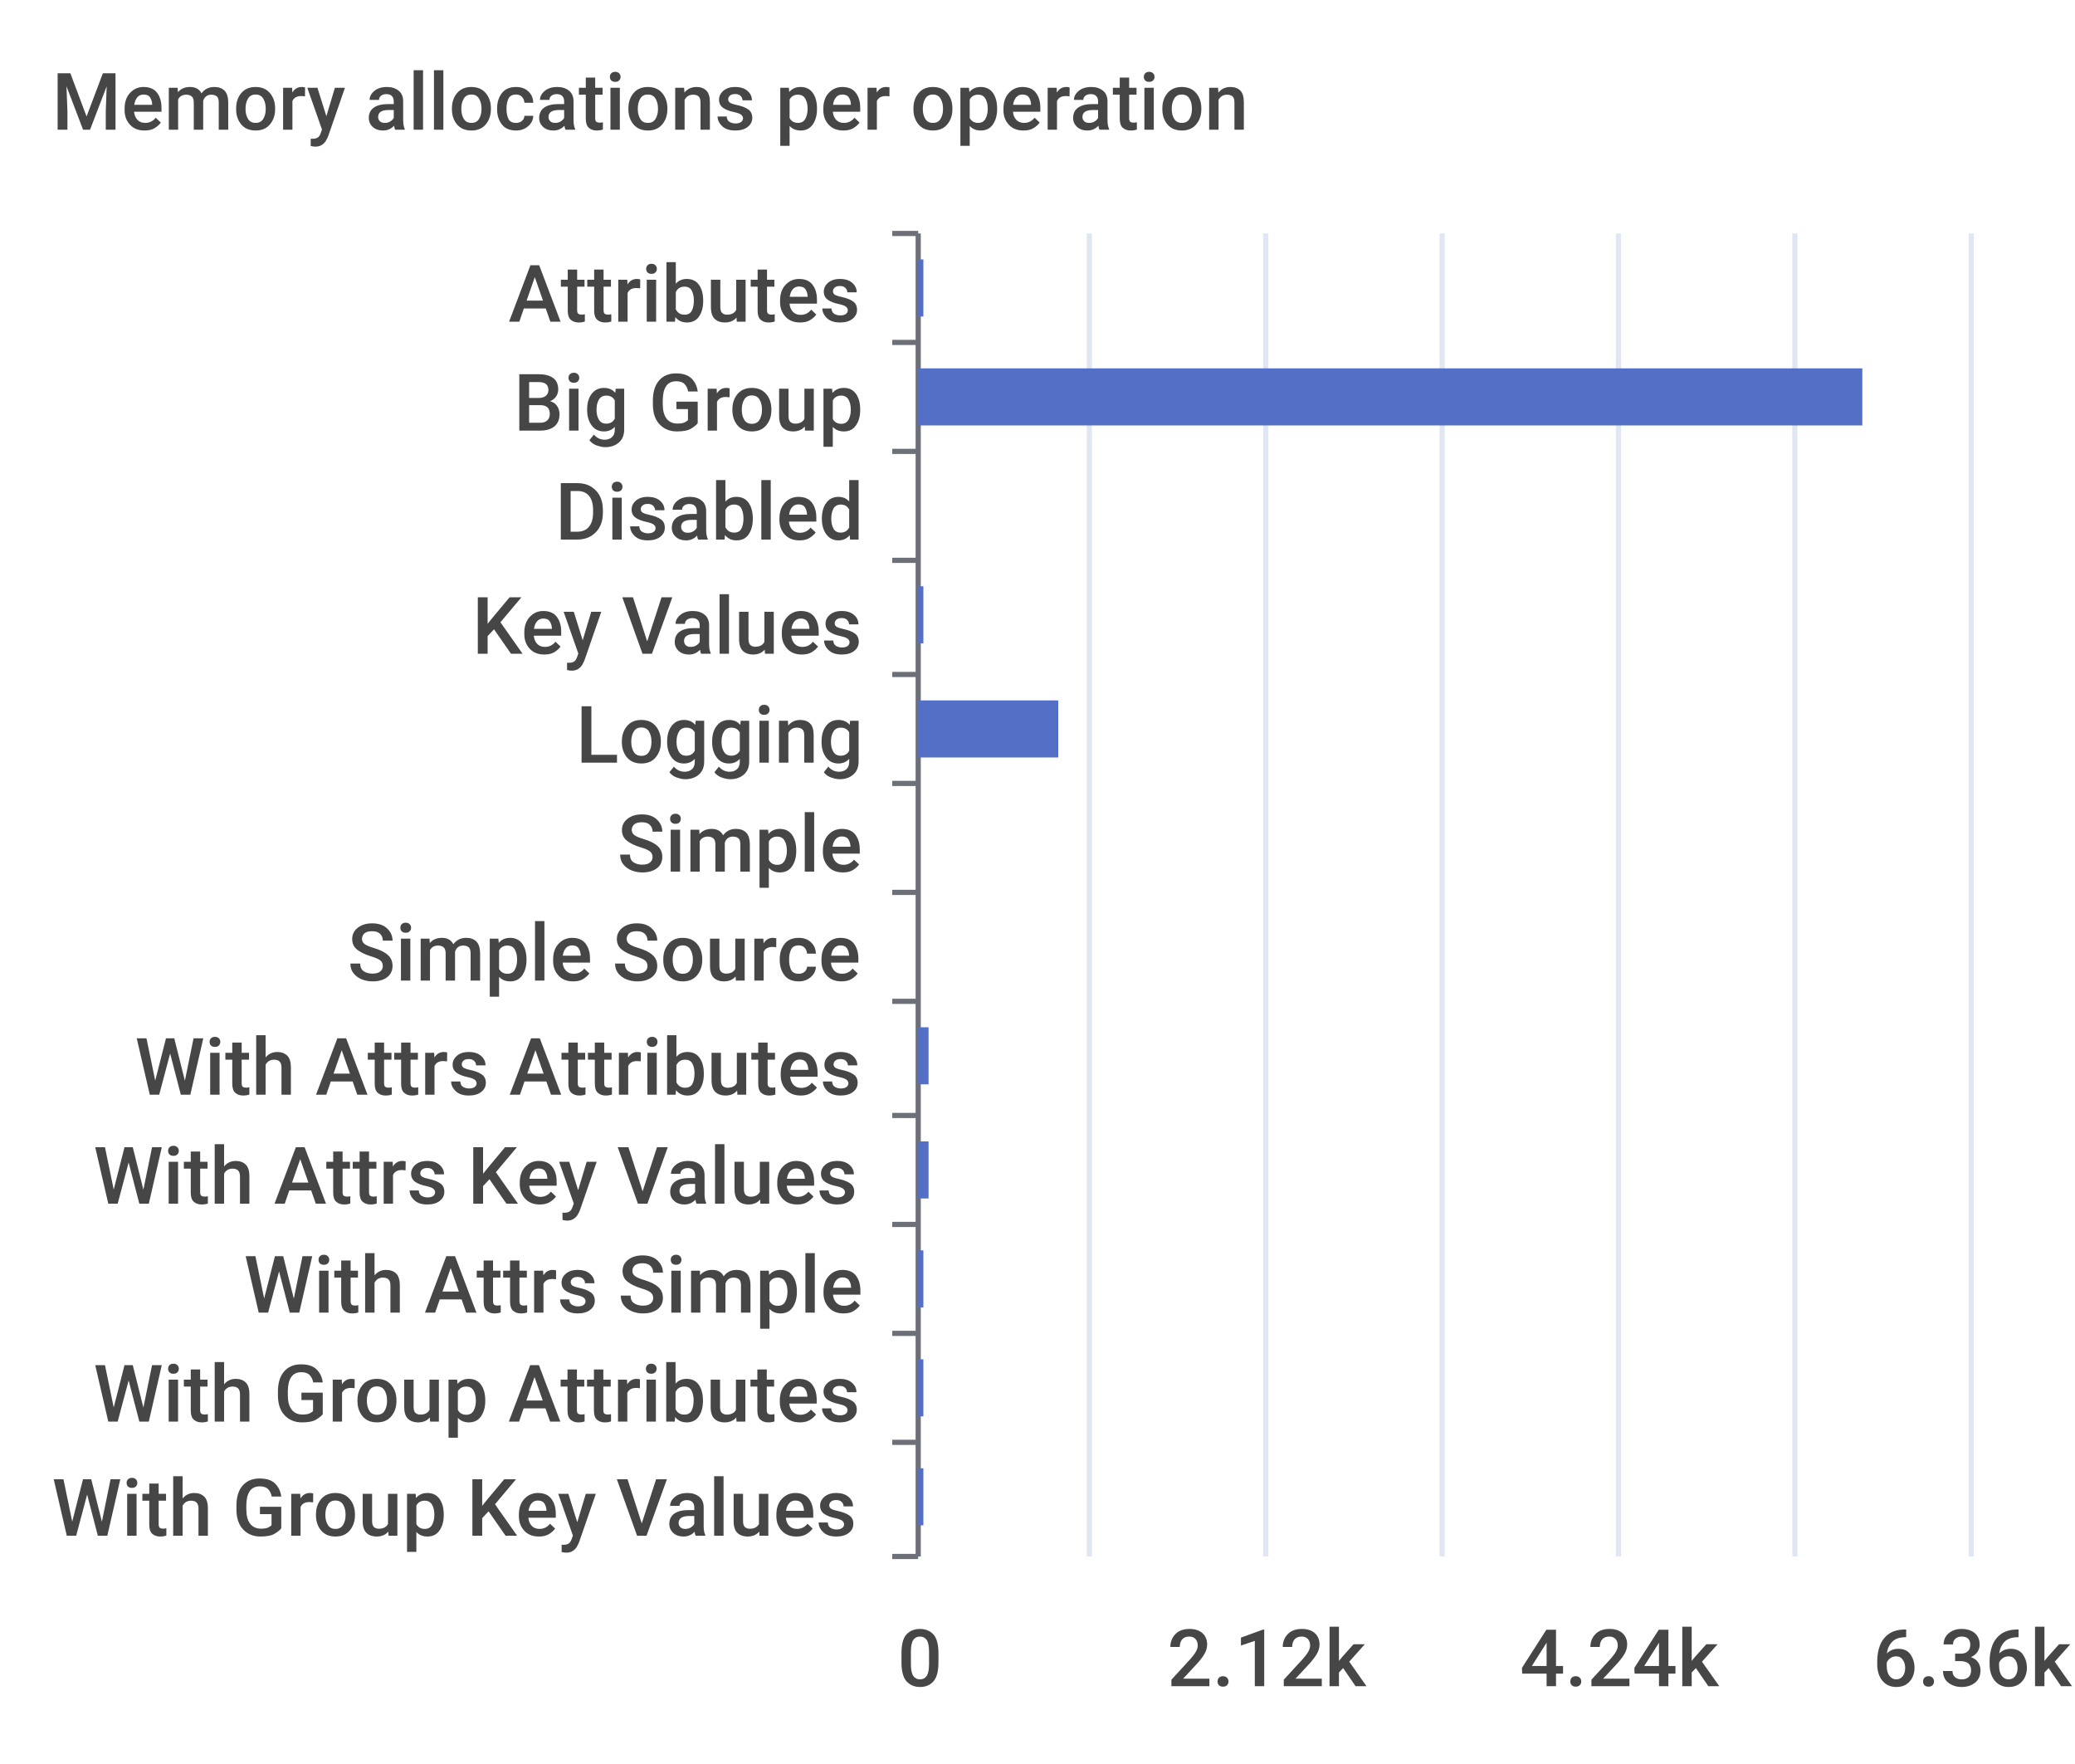
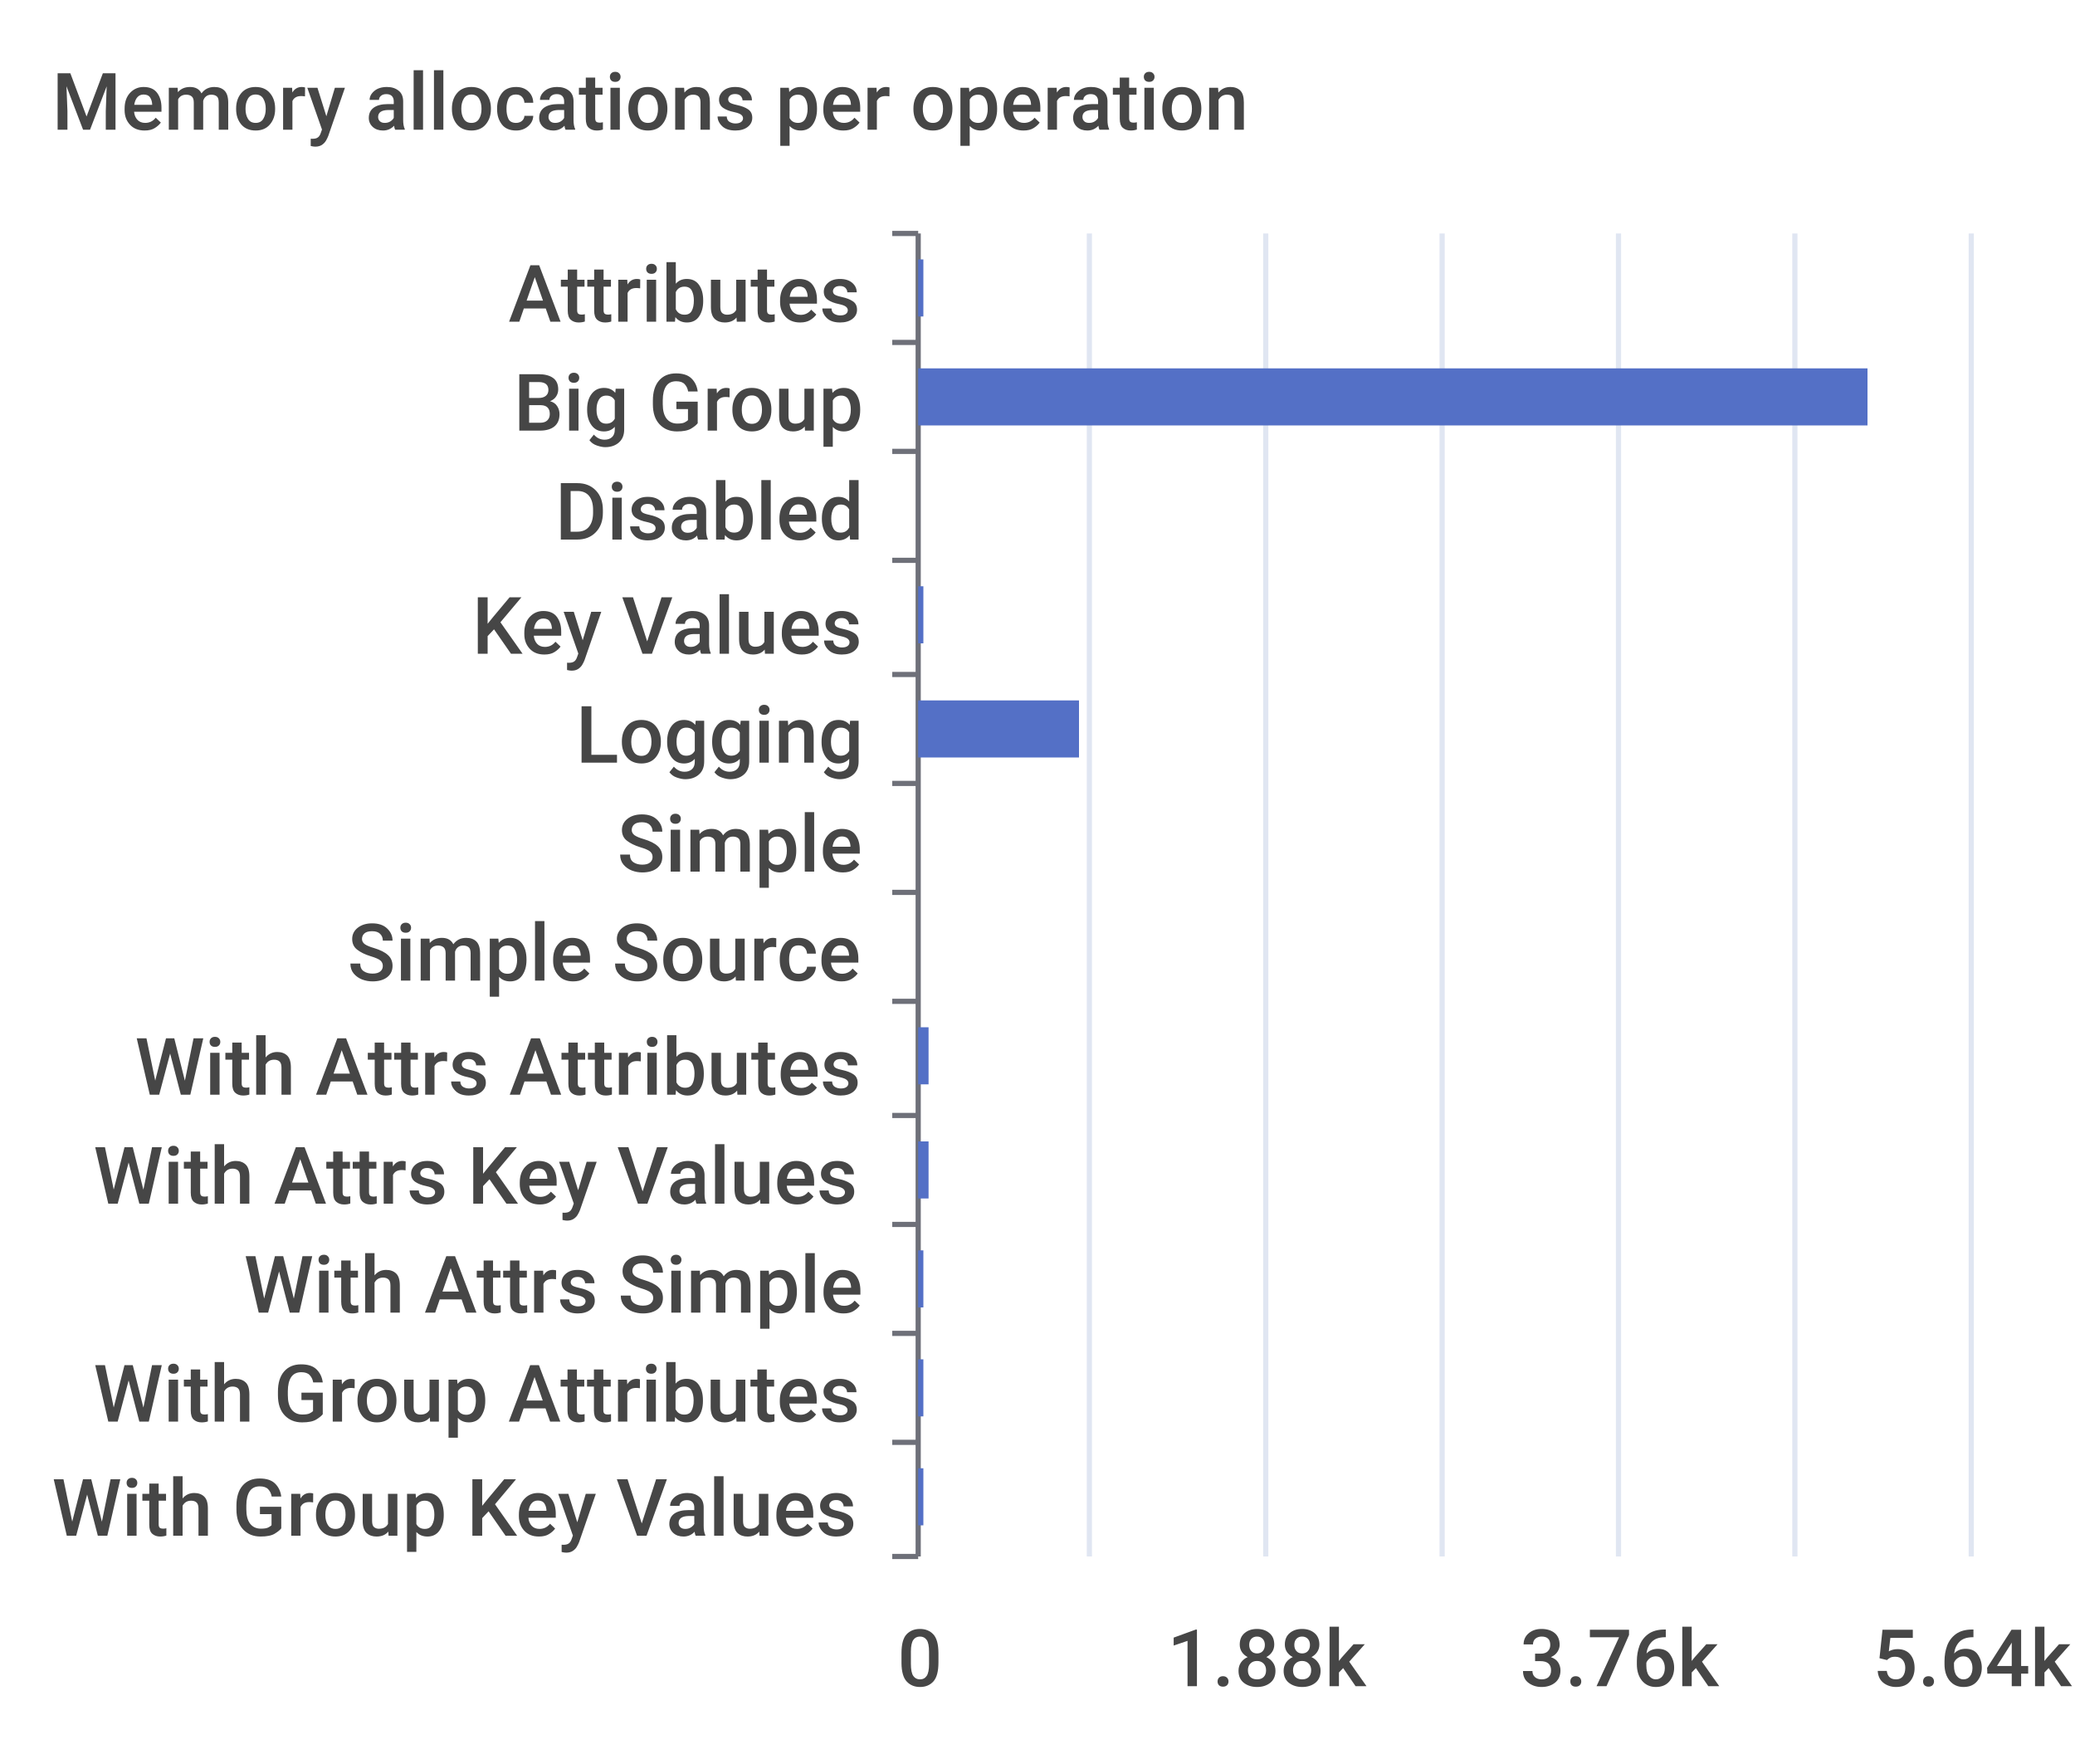
<svg xmlns="http://www.w3.org/2000/svg" width="400" height="340">\n<path d="M 0 0 L 400 0 L 400 340 L 0 340 L 0 0" style="stroke-width:0;stroke:none;fill:rgba(255,255,255,1.0)" />
  <text x="10" y="25" style="stroke-width:0;stroke:none;fill:rgba(70,70,70,1.0);font-size:15.3px;font-family:'Roboto Medium',sans-serif">Memory allocations per operation</text>
  <path d="M 172 45 L 177 45" style="stroke-width:1;stroke:rgba(110,112,121,1.0);fill:none" />
  <path d="M 172 66 L 177 66" style="stroke-width:1;stroke:rgba(110,112,121,1.0);fill:none" />
  <path d="M 172 87 L 177 87" style="stroke-width:1;stroke:rgba(110,112,121,1.0);fill:none" />
  <path d="M 172 108 L 177 108" style="stroke-width:1;stroke:rgba(110,112,121,1.0);fill:none" />
  <path d="M 172 130 L 177 130" style="stroke-width:1;stroke:rgba(110,112,121,1.0);fill:none" />
  <path d="M 172 151 L 177 151" style="stroke-width:1;stroke:rgba(110,112,121,1.0);fill:none" />
  <path d="M 172 172 L 177 172" style="stroke-width:1;stroke:rgba(110,112,121,1.0);fill:none" />
  <path d="M 172 193 L 177 193" style="stroke-width:1;stroke:rgba(110,112,121,1.0);fill:none" />
  <path d="M 172 215 L 177 215" style="stroke-width:1;stroke:rgba(110,112,121,1.0);fill:none" />
  <path d="M 172 236 L 177 236" style="stroke-width:1;stroke:rgba(110,112,121,1.0);fill:none" />
  <path d="M 172 257 L 177 257" style="stroke-width:1;stroke:rgba(110,112,121,1.0);fill:none" />
  <path d="M 172 278 L 177 278" style="stroke-width:1;stroke:rgba(110,112,121,1.0);fill:none" />
  <path d="M 172 300 L 177 300" style="stroke-width:1;stroke:rgba(110,112,121,1.0);fill:none" />
  <path d="M 177 45 L 177 300" style="stroke-width:1;stroke:rgba(110,112,121,1.0);fill:none" />
  <text x="98" y="62" style="stroke-width:0;stroke:none;fill:rgba(70,70,70,1.0);font-size:15.3px;font-family:'Roboto Medium',sans-serif">Attributes</text>
  <text x="99" y="83" style="stroke-width:0;stroke:none;fill:rgba(70,70,70,1.0);font-size:15.3px;font-family:'Roboto Medium',sans-serif">Big Group</text>
  <text x="107" y="104" style="stroke-width:0;stroke:none;fill:rgba(70,70,70,1.0);font-size:15.3px;font-family:'Roboto Medium',sans-serif">Disabled</text>
  <text x="91" y="126" style="stroke-width:0;stroke:none;fill:rgba(70,70,70,1.0);font-size:15.3px;font-family:'Roboto Medium',sans-serif">Key Values</text>
  <text x="111" y="147" style="stroke-width:0;stroke:none;fill:rgba(70,70,70,1.0);font-size:15.3px;font-family:'Roboto Medium',sans-serif">Logging</text>
  <text x="119" y="168" style="stroke-width:0;stroke:none;fill:rgba(70,70,70,1.0);font-size:15.3px;font-family:'Roboto Medium',sans-serif">Simple</text>
  <text x="67" y="189" style="stroke-width:0;stroke:none;fill:rgba(70,70,70,1.0);font-size:15.3px;font-family:'Roboto Medium',sans-serif">Simple Source</text>
  <text x="26" y="211" style="stroke-width:0;stroke:none;fill:rgba(70,70,70,1.0);font-size:15.3px;font-family:'Roboto Medium',sans-serif">With Attrs Attributes</text>
  <text x="18" y="232" style="stroke-width:0;stroke:none;fill:rgba(70,70,70,1.0);font-size:15.3px;font-family:'Roboto Medium',sans-serif">With Attrs Key Values</text>
  <text x="47" y="253" style="stroke-width:0;stroke:none;fill:rgba(70,70,70,1.0);font-size:15.3px;font-family:'Roboto Medium',sans-serif">With Attrs Simple</text>
  <text x="18" y="274" style="stroke-width:0;stroke:none;fill:rgba(70,70,70,1.0);font-size:15.3px;font-family:'Roboto Medium',sans-serif">With Group Attributes</text>
  <text x="10" y="296" style="stroke-width:0;stroke:none;fill:rgba(70,70,70,1.0);font-size:15.3px;font-family:'Roboto Medium',sans-serif">With Group Key Values</text>
  <text x="173" y="325" style="stroke-width:0;stroke:none;fill:rgba(70,70,70,1.0);font-size:15.3px;font-family:'Roboto Medium',sans-serif">0</text>
-   <text x="225" y="325" style="stroke-width:0;stroke:none;fill:rgba(70,70,70,1.0);font-size:15.3px;font-family:'Roboto Medium',sans-serif">2.12k</text>
-   <text x="293" y="325" style="stroke-width:0;stroke:none;fill:rgba(70,70,70,1.0);font-size:15.3px;font-family:'Roboto Medium',sans-serif">4.24k</text>
-   <text x="361" y="325" style="stroke-width:0;stroke:none;fill:rgba(70,70,70,1.0);font-size:15.3px;font-family:'Roboto Medium',sans-serif">6.36k</text>
+   <text x="225" y="325" style="stroke-width:0;stroke:none;fill:rgba(70,70,70,1.0);font-size:15.3px;font-family:'Roboto Medium',sans-serif">1.88k</text>
+   <text x="293" y="325" style="stroke-width:0;stroke:none;fill:rgba(70,70,70,1.0);font-size:15.3px;font-family:'Roboto Medium',sans-serif">3.76k</text>
+   <text x="361" y="325" style="stroke-width:0;stroke:none;fill:rgba(70,70,70,1.0);font-size:15.3px;font-family:'Roboto Medium',sans-serif">5.64k</text>
  <path d="M 210 45 L 210 300" style="stroke-width:1;stroke:rgba(224,230,242,1.0);fill:none" />
  <path d="M 244 45 L 244 300" style="stroke-width:1;stroke:rgba(224,230,242,1.0);fill:none" />
  <path d="M 278 45 L 278 300" style="stroke-width:1;stroke:rgba(224,230,242,1.0);fill:none" />
  <path d="M 312 45 L 312 300" style="stroke-width:1;stroke:rgba(224,230,242,1.0);fill:none" />
  <path d="M 346 45 L 346 300" style="stroke-width:1;stroke:rgba(224,230,242,1.0);fill:none" />
  <path d="M 380 45 L 380 300" style="stroke-width:1;stroke:rgba(224,230,242,1.0);fill:none" />
  <path d="M 177 283 L 178 283 L 178 294 L 177 294 L 177 283" style="stroke-width:0;stroke:none;fill:rgba(84,112,198,1.0)" />
  <path d="M 177 262 L 178 262 L 178 273 L 177 273 L 177 262" style="stroke-width:0;stroke:none;fill:rgba(84,112,198,1.0)" />
  <path d="M 177 241 L 178 241 L 178 252 L 177 252 L 177 241" style="stroke-width:0;stroke:none;fill:rgba(84,112,198,1.0)" />
  <path d="M 177 220 L 179 220 L 179 231 L 177 231 L 177 220" style="stroke-width:0;stroke:none;fill:rgba(84,112,198,1.0)" />
  <path d="M 177 198 L 179 198 L 179 209 L 177 209 L 177 198" style="stroke-width:0;stroke:none;fill:rgba(84,112,198,1.0)" />
  <path d="M 177 177 L 177 177 L 177 188 L 177 188 L 177 177" style="stroke-width:0;stroke:none;fill:rgba(84,112,198,1.0)" />
  <path d="M 177 156 L 177 156 L 177 167 L 177 167 L 177 156" style="stroke-width:0;stroke:none;fill:rgba(84,112,198,1.0)" />
-   <path d="M 177 135 L 204 135 L 204 146 L 177 146 L 177 135" style="stroke-width:0;stroke:none;fill:rgba(84,112,198,1.0)" />
+   <path d="M 177 135 L 208 135 L 208 146 L 177 146 L 177 135" style="stroke-width:0;stroke:none;fill:rgba(84,112,198,1.0)" />
  <path d="M 177 113 L 178 113 L 178 124 L 177 124 L 177 113" style="stroke-width:0;stroke:none;fill:rgba(84,112,198,1.0)" />
  <path d="M 177 92 L 177 92 L 177 103 L 177 103 L 177 92" style="stroke-width:0;stroke:none;fill:rgba(84,112,198,1.0)" />
-   <path d="M 177 71 L 359 71 L 359 82 L 177 82 L 177 71" style="stroke-width:0;stroke:none;fill:rgba(84,112,198,1.0)" />
+   <path d="M 177 71 L 360 71 L 360 82 L 177 82 L 177 71" style="stroke-width:0;stroke:none;fill:rgba(84,112,198,1.0)" />
  <path d="M 177 50 L 178 50 L 178 61 L 177 61 L 177 50" style="stroke-width:0;stroke:none;fill:rgba(84,112,198,1.0)" />
</svg>
